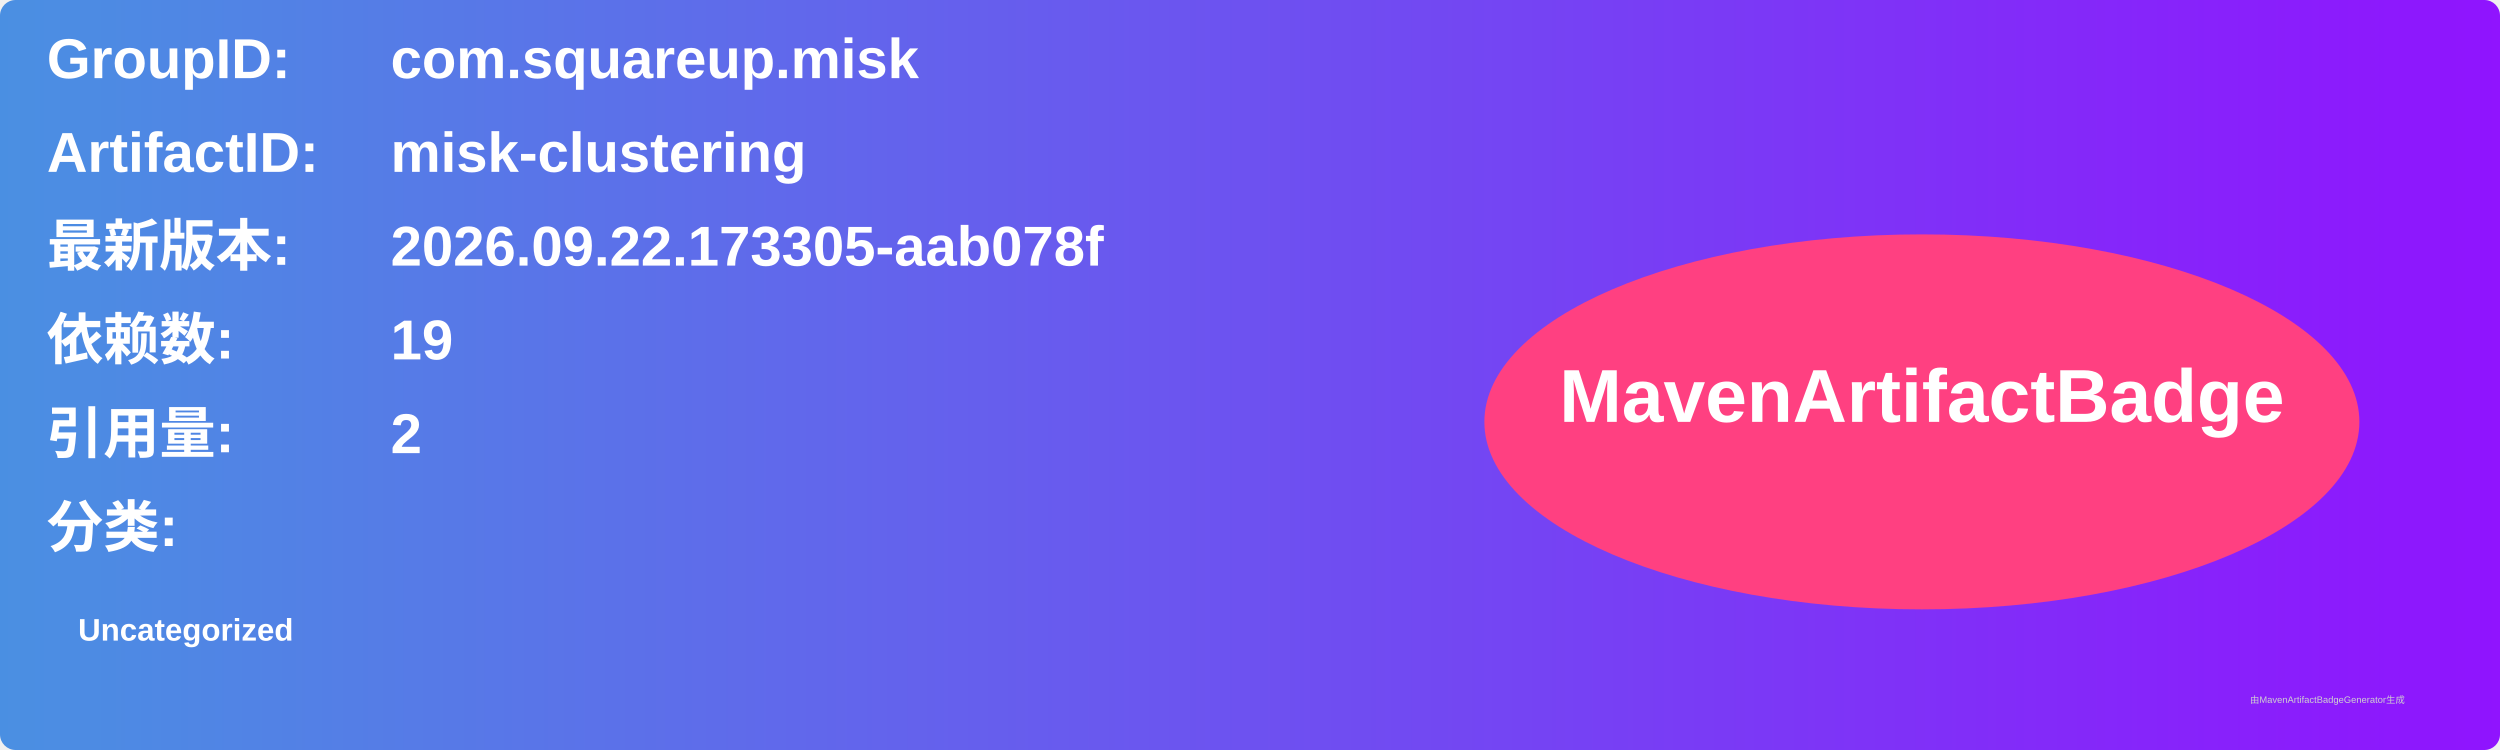
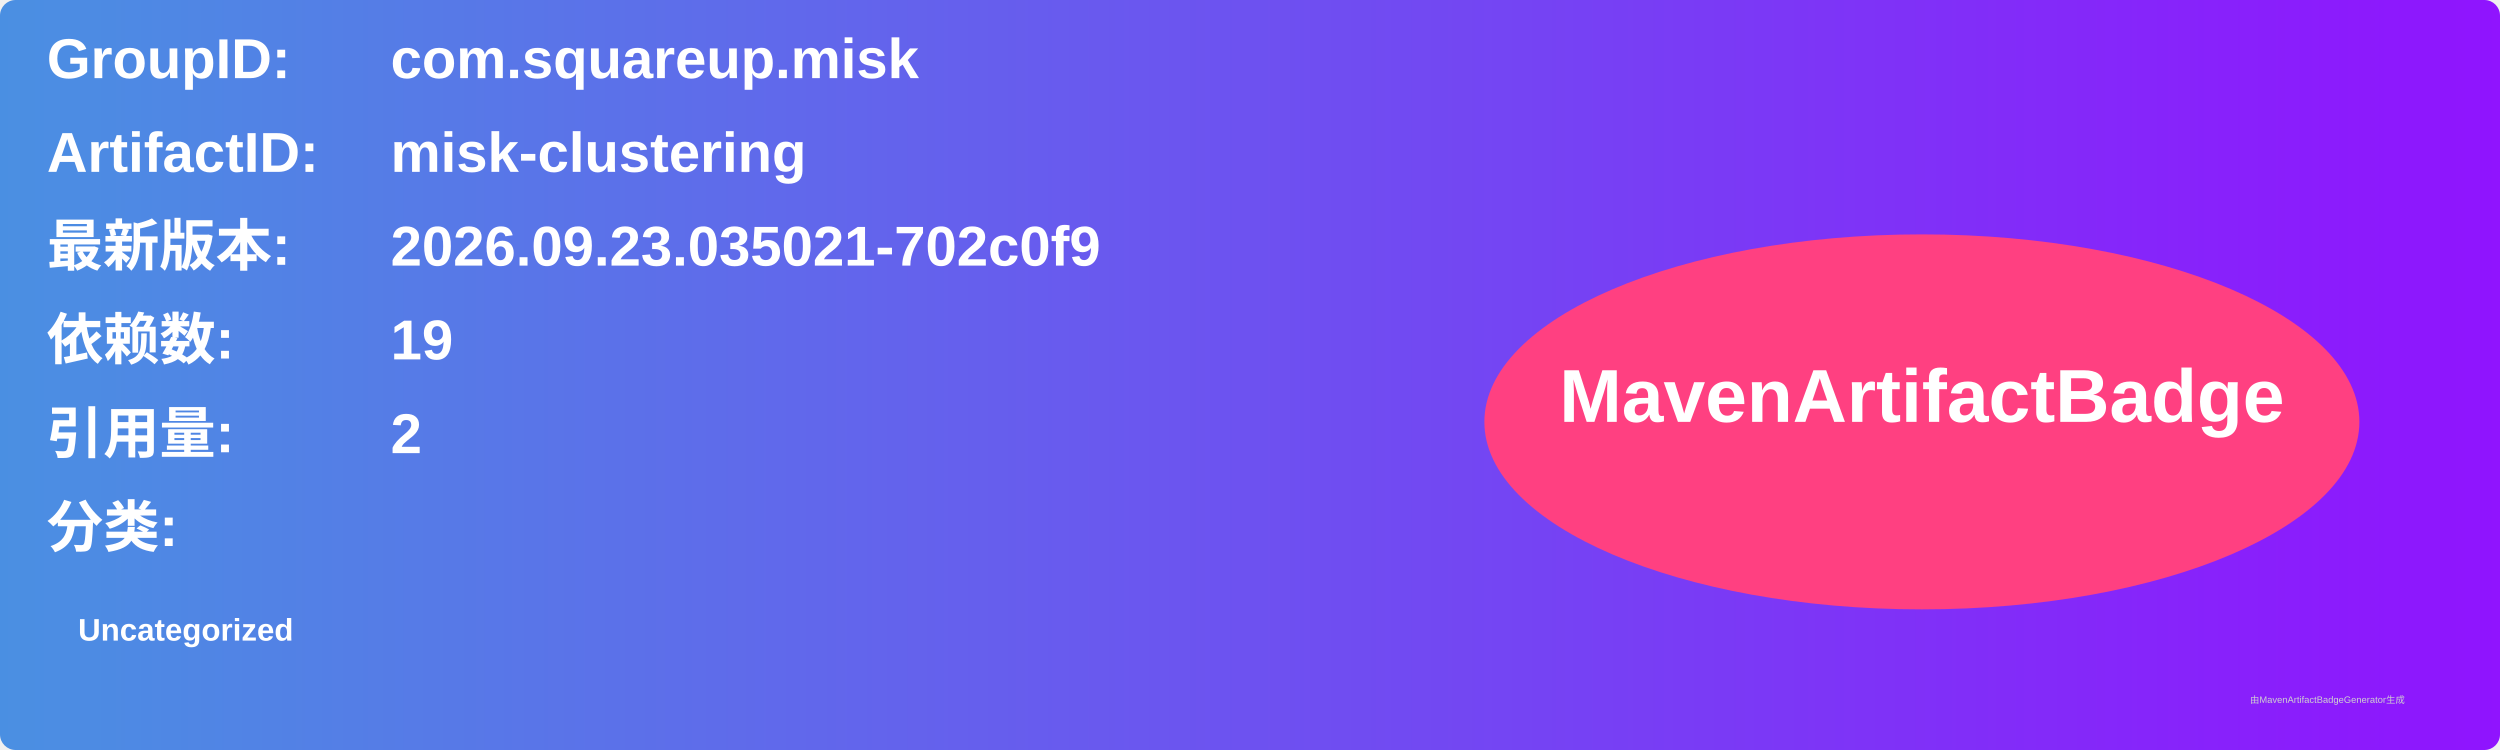
<svg xmlns="http://www.w3.org/2000/svg" width="800" height="240" viewBox="0 0 800 240">
  <linearGradient id="grad" x1="0%" y1="0%" x2="100%" y2="0%">
    <stop offset="0%" stop-color="#4a90e2" />
    <stop offset="100%" stop-color="#9013fe" />
  </linearGradient>
  <rect width="100%" height="100%" rx="5" ry="5" fill="url(#grad)" />
  <g transform="translate(15, 15)">
    <text x="0" y="10" font-family="Arial" font-size="18" fill="white" font-weight="bold" width="260">GroupID:</text>
    <text x="110" y="10" font-family="Arial" font-size="18" fill="white" font-weight="bold" width="460">com.squareup.misk</text>
    <text x="0" y="40" font-family="Arial" font-size="18" fill="white" font-weight="bold" width="260">ArtifactID:</text>
    <text x="110" y="40" font-family="Arial" font-size="18" fill="white" font-weight="bold" width="460">misk-clustering</text>
    <text x="0" y="70" font-family="Arial" font-size="18" fill="white" font-weight="bold">最新版本:</text>
    <text x="110" y="70" font-family="Arial" font-size="18" fill="white" font-weight="bold">
-       <tspan font-weight="bold">2026.09.22.173305-aab078f</tspan>
+       <tspan font-weight="bold">2026.09.23.035021-702c0f9</tspan>
    </text>
    <text x="0" y="100" font-family="Arial" font-size="18" fill="white" font-weight="bold">依赖数: </text>
    <text x="110" y="100" font-family="Arial" font-size="18" fill="white">
      <tspan font-weight="bold">19</tspan>
    </text>
    <text x="0" y="130" font-family="Arial" font-size="18" fill="white" font-weight="bold">引用量: </text>
    <text x="110" y="130" font-family="Arial" font-size="18" fill="white">
      <tspan font-weight="bold">2</tspan>
    </text>
    <text x="0" y="160" font-family="Arial" font-size="18" fill="white" font-weight="bold">分类:</text>
    <text x="10" y="190" font-family="Arial" font-size="10" fill="white">
      <tspan font-weight="bold">Uncategorized</tspan>
    </text>
    <ellipse cx="600" cy="120" rx="140" ry="60" fill="#ff4081" />
    <text x="600" y="120" text-anchor="middle" font-family="Arial" font-size="24" fill="white" font-weight="bold">MavenArtifactBadge</text>
  </g>
  <text x="720" y="225" font-family="Arial" font-size="3" fill="#d0d0d0">由MavenArtifactBadgeGenerator生成</text>
</svg>
